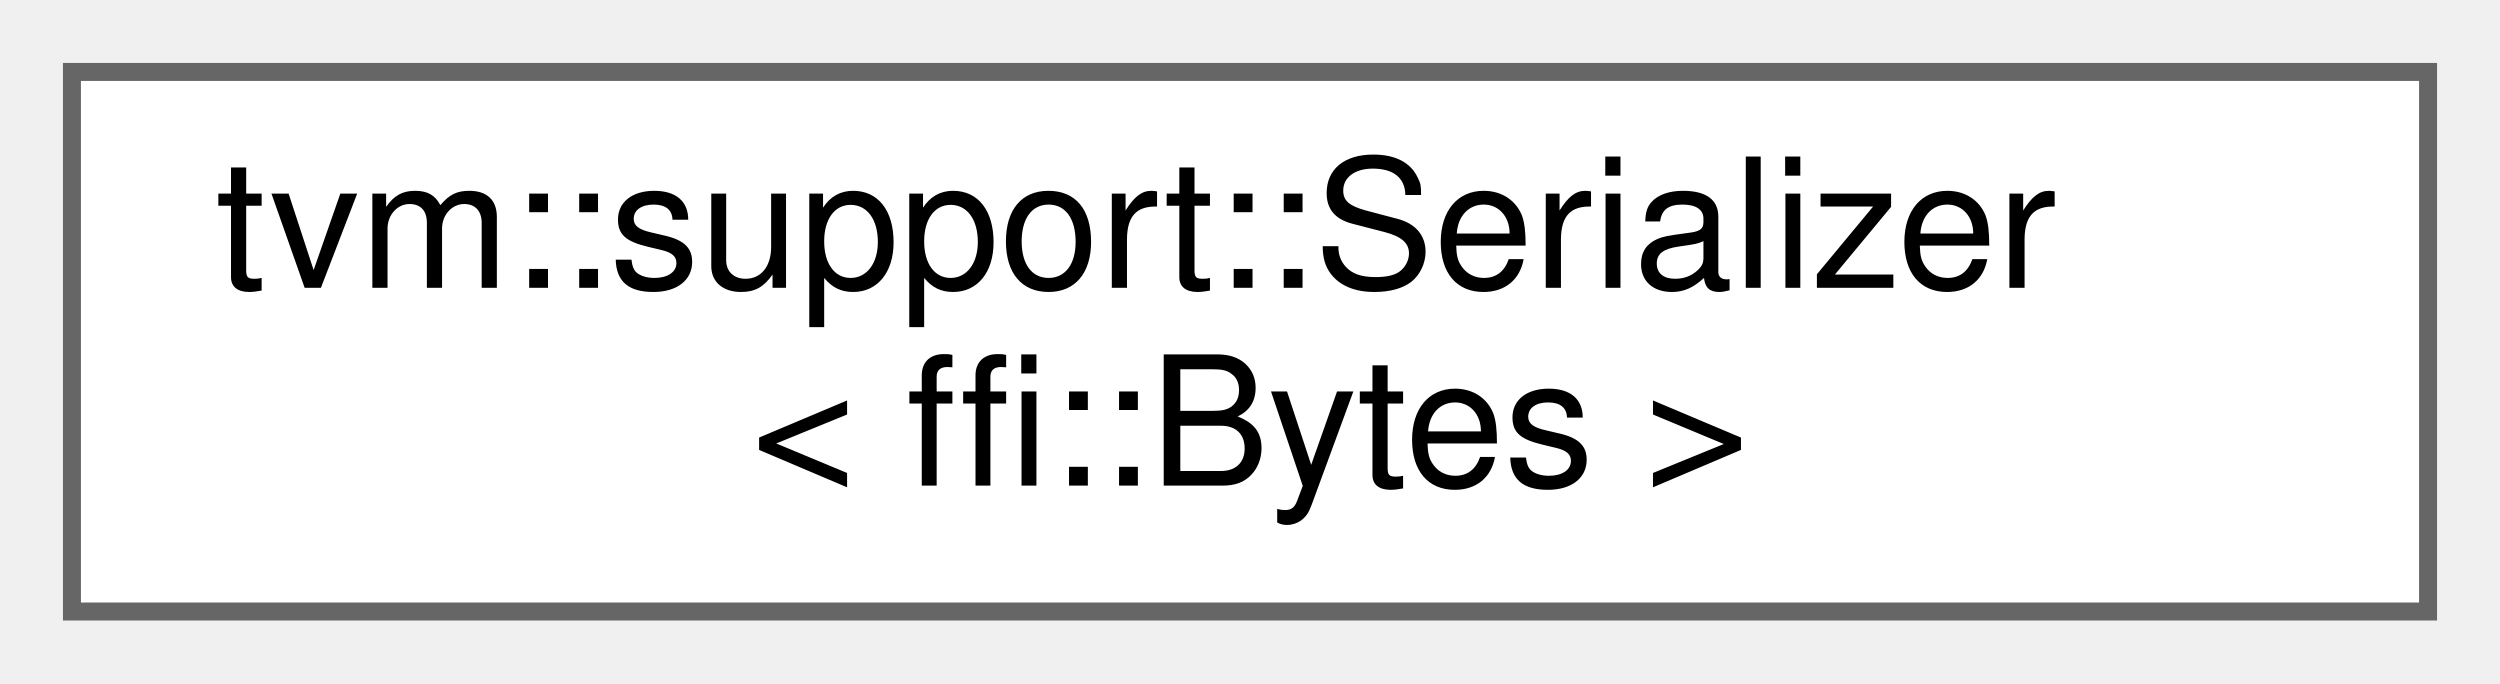
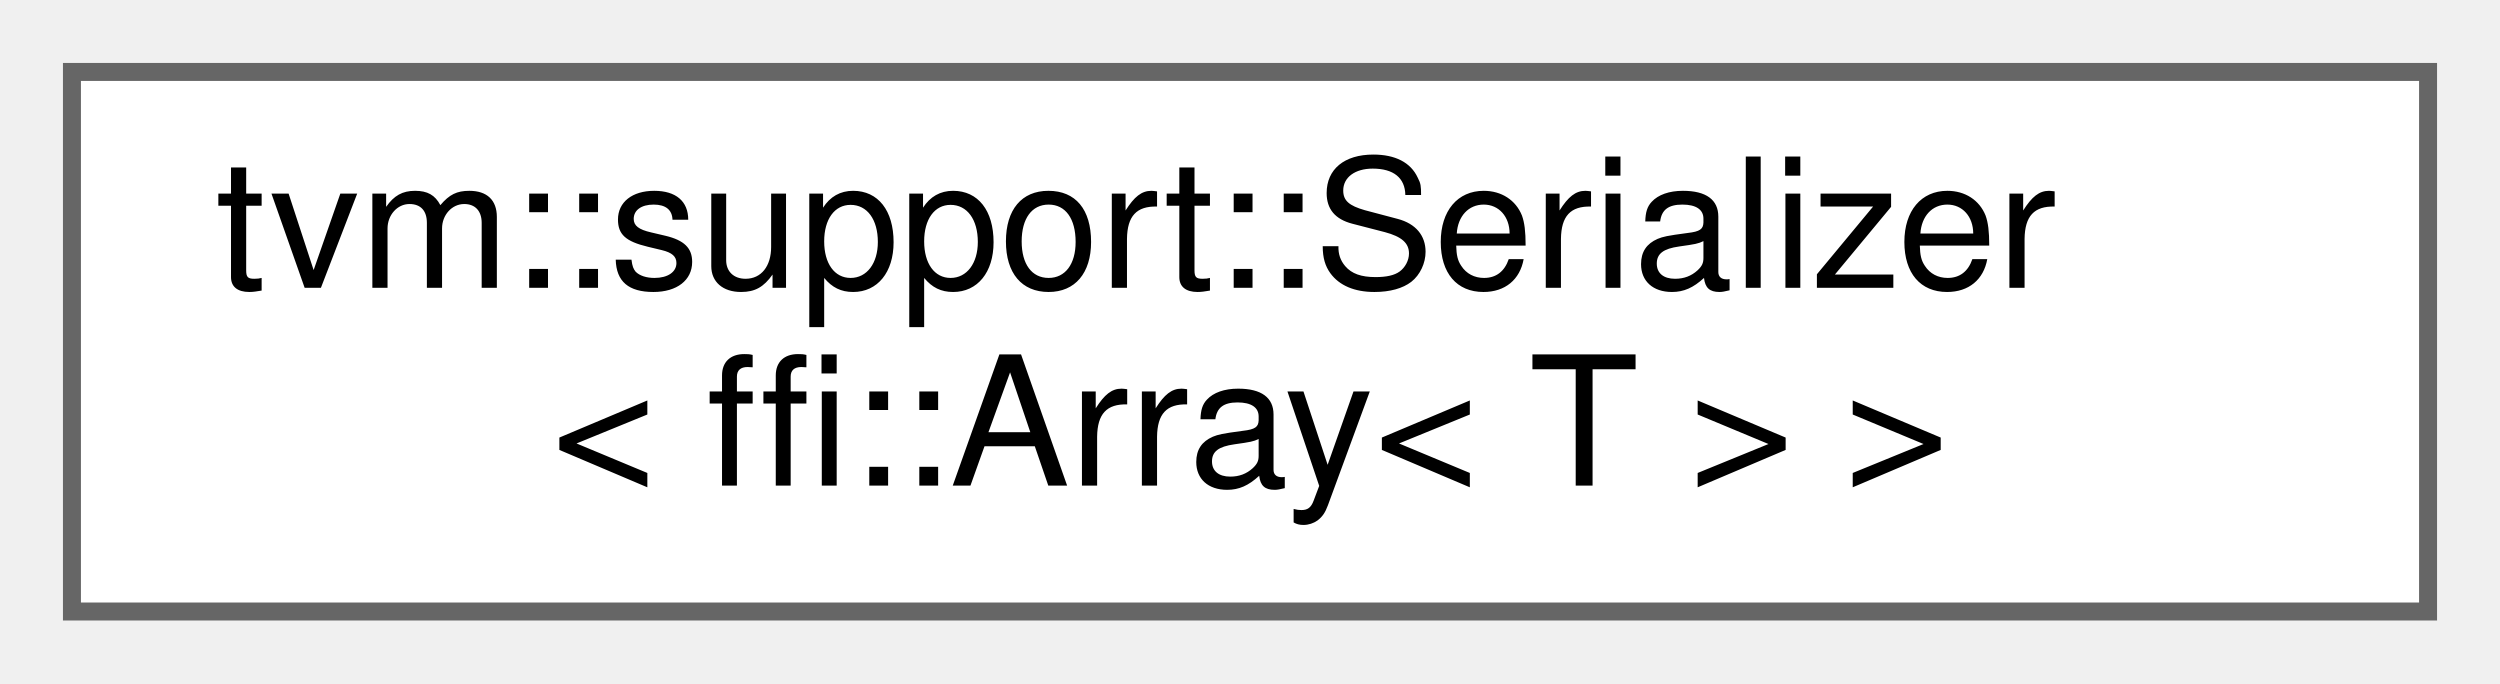
<svg xmlns="http://www.w3.org/2000/svg" xmlns:xlink="http://www.w3.org/1999/xlink" width="139pt" height="38pt" viewBox="0.00 0.00 139.00 38.00">
  <g id="graph0" class="graph" transform="scale(1 1) rotate(0) translate(4 34)">
    <g id="Node000000" class="node">
      <g id="a_Node000000">
-         <a xlink:href="structtvm_1_1support_1_1Serializer_3_01ffi_1_1Bytes_01_4.html" target="_top" xlink:title=" ">
+         <a xlink:href="structtvm_1_1support_1_1Serializer_3_01ffi_1_1Array_3_01T_01_4_01_4.html" target="_top" xlink:title=" ">
          <polygon fill="white" stroke="#666666" points="131,-30 0,-30 0,0 131,0 131,-30" />
          <text text-anchor="start" x="8" y="-18" font-family="Helvetica,sans-Serif" font-size="10.00">tvm::support::Serializer</text>
-           <text text-anchor="middle" x="65.5" y="-7" font-family="Helvetica,sans-Serif" font-size="10.00">&lt; ffi::Bytes &gt;</text>
+           <text text-anchor="middle" x="65.5" y="-7" font-family="Helvetica,sans-Serif" font-size="10.00">&lt; ffi::Array&lt; T &gt; &gt;</text>
        </a>
      </g>
    </g>
  </g>
</svg>
